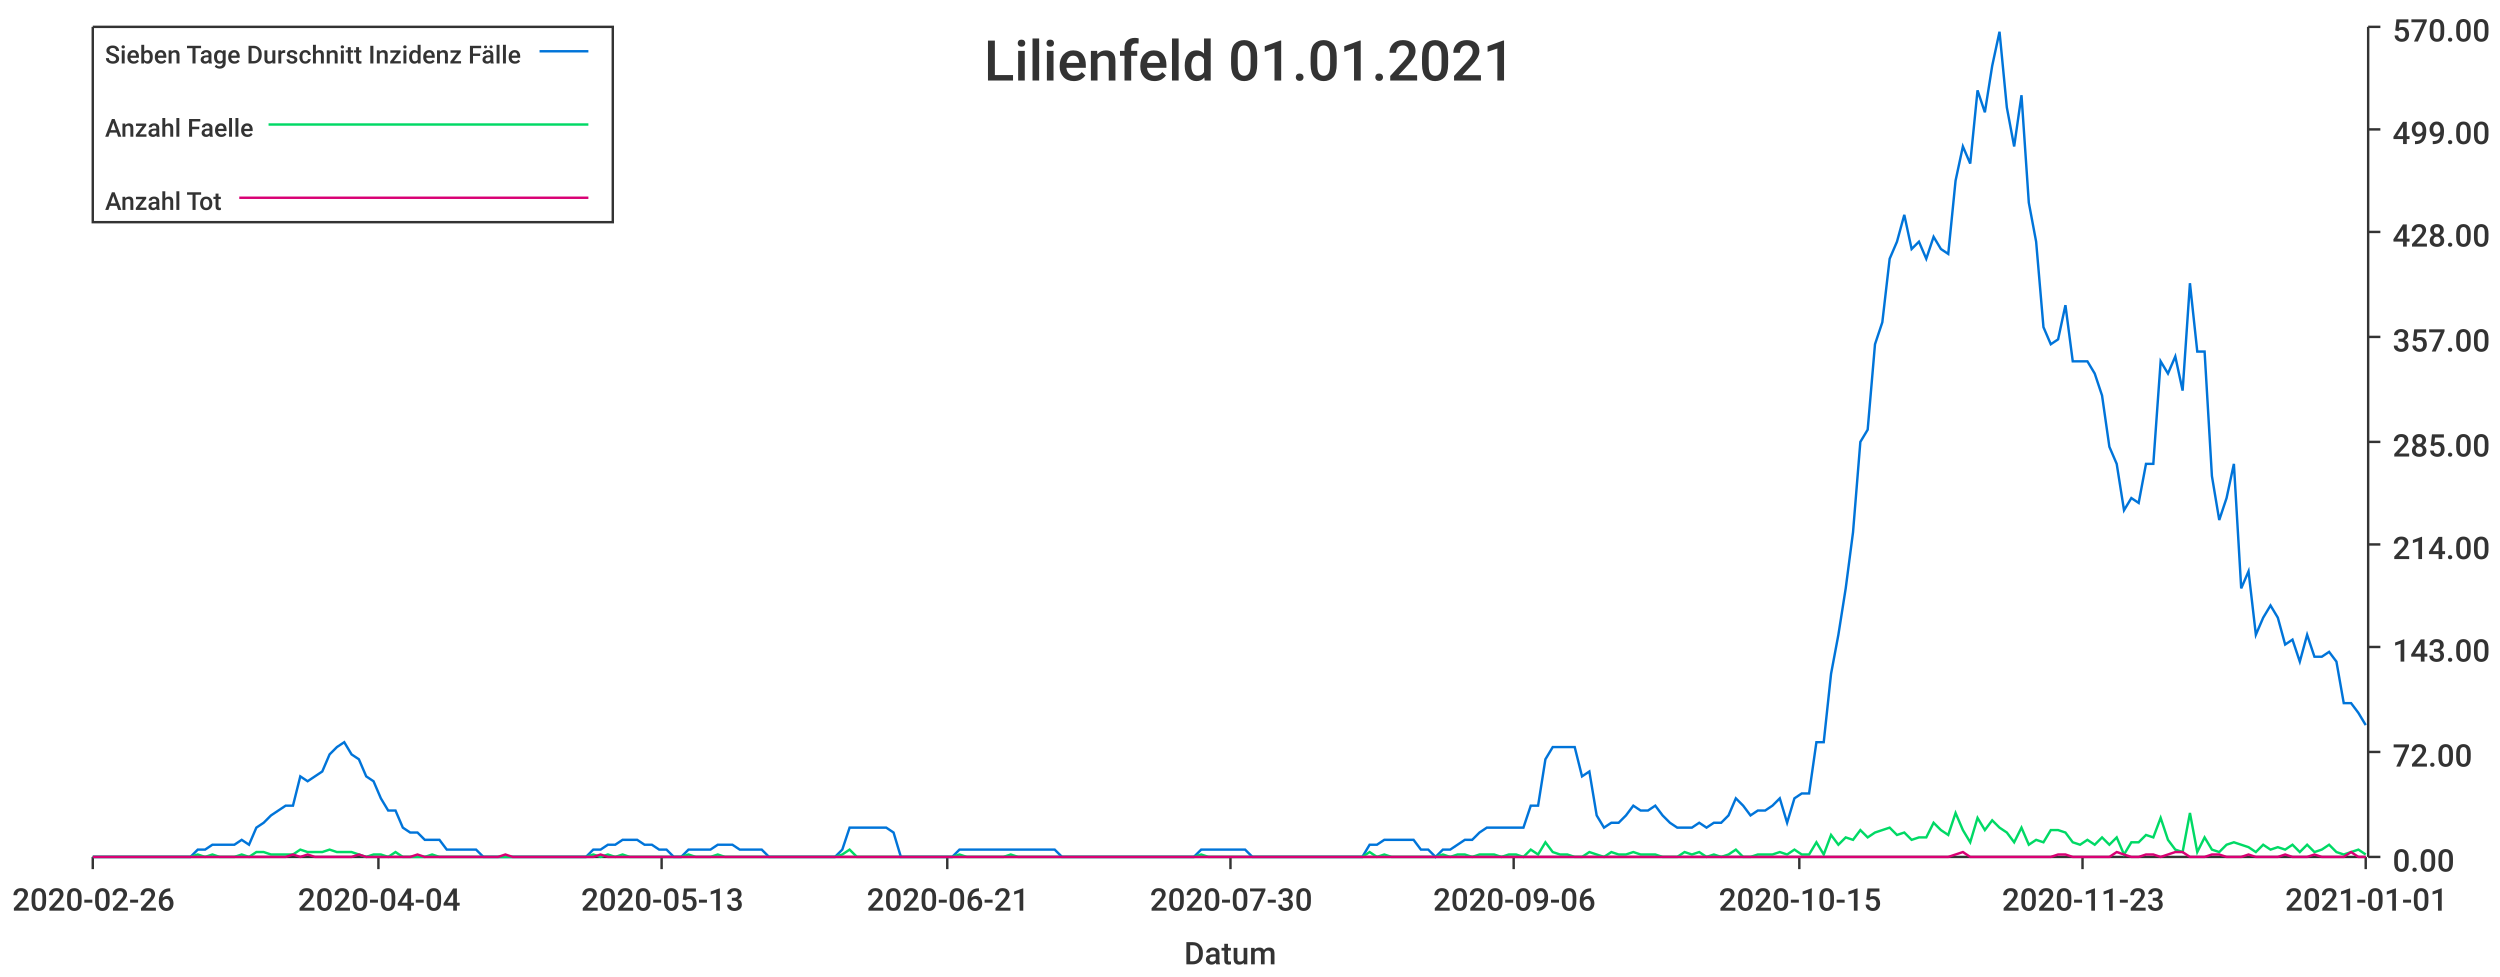
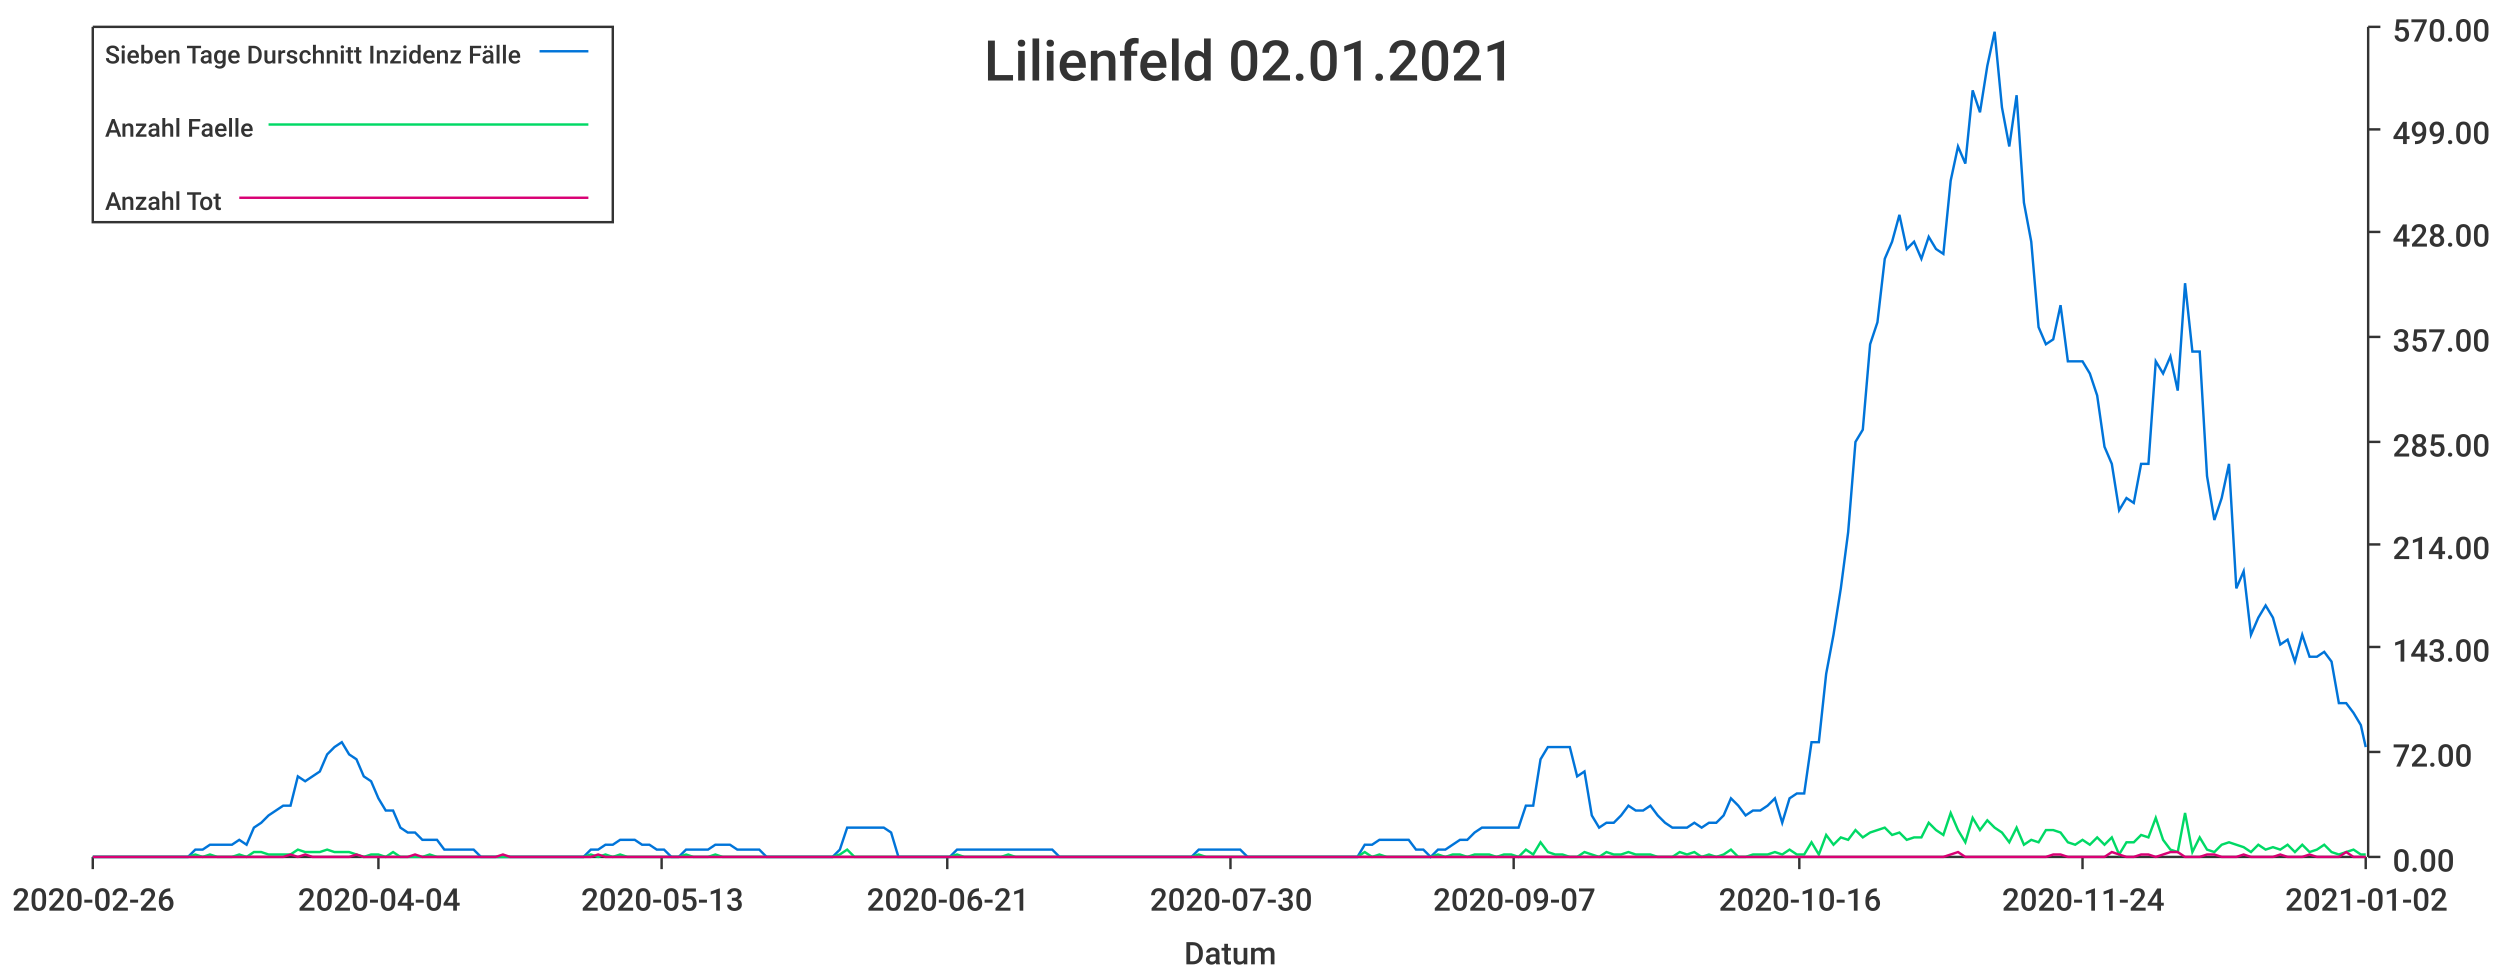
<svg xmlns="http://www.w3.org/2000/svg" width="1024" height="400">\n<path d="M 0 0 L 1024 0 L 1024 400 L 0 400 L 0 0" style="stroke-width:0;stroke:rgba(255,255,255,1.0);fill:rgba(255,255,255,1.0)" />
  <path d="M 38 11 L 969 11 L 969 351 L 38 351 L 38 11" style="stroke-width:0;stroke:rgba(255,255,255,1.0);fill:rgba(255,255,255,1.0)" />
  <path d="M 38 351 L 969 351" style="stroke-width:1;stroke:rgba(51,51,51,1.0);fill:none" />
  <path d="M 38 351 L 38 356" style="stroke-width:1;stroke:rgba(51,51,51,1.0);fill:none" />
  <text x="5" y="373" style="stroke-width:0;stroke:none;fill:rgba(51,51,51,1.0);font-size:12.8px;font-family:'Roboto Medium',sans-serif">2020-02-26</text>
  <path d="M 155 351 L 155 356" style="stroke-width:1;stroke:rgba(51,51,51,1.0);fill:none" />
  <text x="122" y="373" style="stroke-width:0;stroke:none;fill:rgba(51,51,51,1.0);font-size:12.8px;font-family:'Roboto Medium',sans-serif">2020-04-04</text>
  <path d="M 271 351 L 271 356" style="stroke-width:1;stroke:rgba(51,51,51,1.0);fill:none" />
  <text x="238" y="373" style="stroke-width:0;stroke:none;fill:rgba(51,51,51,1.0);font-size:12.8px;font-family:'Roboto Medium',sans-serif">2020-05-13</text>
  <path d="M 388 351 L 388 356" style="stroke-width:1;stroke:rgba(51,51,51,1.0);fill:none" />
  <text x="355" y="373" style="stroke-width:0;stroke:none;fill:rgba(51,51,51,1.0);font-size:12.8px;font-family:'Roboto Medium',sans-serif">2020-06-21</text>
  <path d="M 504 351 L 504 356" style="stroke-width:1;stroke:rgba(51,51,51,1.0);fill:none" />
  <text x="471" y="373" style="stroke-width:0;stroke:none;fill:rgba(51,51,51,1.0);font-size:12.8px;font-family:'Roboto Medium',sans-serif">2020-07-30</text>
  <path d="M 620 351 L 620 356" style="stroke-width:1;stroke:rgba(51,51,51,1.0);fill:none" />
-   <text x="587" y="373" style="stroke-width:0;stroke:none;fill:rgba(51,51,51,1.0);font-size:12.8px;font-family:'Roboto Medium',sans-serif">2020-09-06</text>
+   <text x="587" y="373" style="stroke-width:0;stroke:none;fill:rgba(51,51,51,1.0);font-size:12.8px;font-family:'Roboto Medium',sans-serif">2020-09-07</text>
  <path d="M 737 351 L 737 356" style="stroke-width:1;stroke:rgba(51,51,51,1.0);fill:none" />
-   <text x="704" y="373" style="stroke-width:0;stroke:none;fill:rgba(51,51,51,1.0);font-size:12.8px;font-family:'Roboto Medium',sans-serif">2020-10-15</text>
+   <text x="704" y="373" style="stroke-width:0;stroke:none;fill:rgba(51,51,51,1.0);font-size:12.8px;font-family:'Roboto Medium',sans-serif">2020-10-16</text>
  <path d="M 853 351 L 853 356" style="stroke-width:1;stroke:rgba(51,51,51,1.0);fill:none" />
-   <text x="820" y="373" style="stroke-width:0;stroke:none;fill:rgba(51,51,51,1.0);font-size:12.8px;font-family:'Roboto Medium',sans-serif">2020-11-23</text>
+   <text x="820" y="373" style="stroke-width:0;stroke:none;fill:rgba(51,51,51,1.0);font-size:12.8px;font-family:'Roboto Medium',sans-serif">2020-11-24</text>
  <path d="M 969 351 L 969 356" style="stroke-width:1;stroke:rgba(51,51,51,1.0);fill:none" />
-   <text x="936" y="373" style="stroke-width:0;stroke:none;fill:rgba(51,51,51,1.0);font-size:12.8px;font-family:'Roboto Medium',sans-serif">2021-01-01</text>
+   <text x="936" y="373" style="stroke-width:0;stroke:none;fill:rgba(51,51,51,1.0);font-size:12.8px;font-family:'Roboto Medium',sans-serif">2021-01-02</text>
  <text x="485" y="395" style="stroke-width:0;stroke:none;fill:rgba(51,51,51,1.0);font-size:12.8px;font-family:'Roboto Medium',sans-serif">Datum</text>
  <path d="M 970 351 L 970 11" style="stroke-width:1;stroke:rgba(51,51,51,1.0);fill:none" />
  <path d="M 970 351 L 975 351" style="stroke-width:1;stroke:rgba(51,51,51,1.0);fill:none" />
  <text x="980" y="357" style="stroke-width:0;stroke:none;fill:rgba(51,51,51,1.0);font-size:12.8px;font-family:'Roboto Medium',sans-serif">0.00</text>
  <path d="M 970 308 L 975 308" style="stroke-width:1;stroke:rgba(51,51,51,1.0);fill:none" />
  <text x="980" y="314" style="stroke-width:0;stroke:none;fill:rgba(51,51,51,1.0);font-size:12.8px;font-family:'Roboto Medium',sans-serif">72.00</text>
  <path d="M 970 265 L 975 265" style="stroke-width:1;stroke:rgba(51,51,51,1.0);fill:none" />
  <text x="980" y="271" style="stroke-width:0;stroke:none;fill:rgba(51,51,51,1.0);font-size:12.8px;font-family:'Roboto Medium',sans-serif">143.00</text>
  <path d="M 970 223 L 975 223" style="stroke-width:1;stroke:rgba(51,51,51,1.0);fill:none" />
  <text x="980" y="229" style="stroke-width:0;stroke:none;fill:rgba(51,51,51,1.0);font-size:12.8px;font-family:'Roboto Medium',sans-serif">214.00</text>
  <path d="M 970 181 L 975 181" style="stroke-width:1;stroke:rgba(51,51,51,1.0);fill:none" />
  <text x="980" y="187" style="stroke-width:0;stroke:none;fill:rgba(51,51,51,1.0);font-size:12.8px;font-family:'Roboto Medium',sans-serif">285.00</text>
  <path d="M 970 138 L 975 138" style="stroke-width:1;stroke:rgba(51,51,51,1.0);fill:none" />
  <text x="980" y="144" style="stroke-width:0;stroke:none;fill:rgba(51,51,51,1.0);font-size:12.8px;font-family:'Roboto Medium',sans-serif">357.00</text>
  <path d="M 970 95 L 975 95" style="stroke-width:1;stroke:rgba(51,51,51,1.0);fill:none" />
  <text x="980" y="101" style="stroke-width:0;stroke:none;fill:rgba(51,51,51,1.0);font-size:12.8px;font-family:'Roboto Medium',sans-serif">428.00</text>
  <path d="M 970 53 L 975 53" style="stroke-width:1;stroke:rgba(51,51,51,1.0);fill:none" />
  <text x="980" y="59" style="stroke-width:0;stroke:none;fill:rgba(51,51,51,1.0);font-size:12.8px;font-family:'Roboto Medium',sans-serif">499.00</text>
  <path d="M 970 11 L 975 11" style="stroke-width:1;stroke:rgba(51,51,51,1.0);fill:none" />
  <text x="980" y="17" style="stroke-width:0;stroke:none;fill:rgba(51,51,51,1.0);font-size:12.8px;font-family:'Roboto Medium',sans-serif">570.00</text>
-   <path d="M 38 351 L 42 351 L 45 351 L 48 351 L 51 351 L 54 351 L 57 351 L 60 351 L 63 351 L 66 351 L 69 351 L 72 351 L 75 351 L 78 351 L 81 348 L 84 348 L 87 346 L 90 346 L 93 346 L 96 346 L 99 344 L 102 346 L 105 339 L 108 337 L 111 334 L 114 332 L 117 330 L 120 330 L 123 318 L 126 320 L 129 318 L 132 316 L 135 309 L 138 306 L 141 304 L 144 309 L 147 311 L 150 318 L 153 320 L 156 327 L 159 332 L 162 332 L 165 339 L 168 341 L 171 341 L 174 344 L 177 344 L 180 344 L 183 348 L 186 348 L 189 348 L 192 348 L 195 348 L 198 351 L 201 351 L 204 351 L 207 351 L 210 351 L 213 351 L 216 351 L 219 351 L 222 351 L 225 351 L 228 351 L 231 351 L 234 351 L 237 351 L 240 351 L 243 348 L 246 348 L 249 346 L 252 346 L 255 344 L 258 344 L 261 344 L 264 346 L 267 346 L 270 348 L 273 348 L 276 351 L 279 351 L 282 348 L 285 348 L 288 348 L 291 348 L 294 346 L 297 346 L 300 346 L 303 348 L 306 348 L 309 348 L 312 348 L 315 351 L 318 351 L 321 351 L 324 351 L 327 351 L 330 351 L 333 351 L 336 351 L 339 351 L 342 351 L 345 348 L 348 339 L 351 339 L 354 339 L 357 339 L 360 339 L 363 339 L 366 341 L 369 351 L 372 351 L 375 351 L 378 351 L 381 351 L 384 351 L 387 351 L 390 351 L 393 348 L 396 348 L 399 348 L 402 348 L 405 348 L 408 348 L 411 348 L 414 348 L 417 348 L 420 348 L 423 348 L 426 348 L 429 348 L 432 348 L 435 351 L 438 351 L 441 351 L 444 351 L 447 351 L 450 351 L 453 351 L 456 351 L 459 351 L 462 351 L 465 351 L 468 351 L 471 351 L 474 351 L 477 351 L 480 351 L 483 351 L 486 351 L 489 351 L 492 348 L 495 348 L 498 348 L 501 348 L 504 348 L 507 348 L 510 348 L 513 351 L 516 351 L 519 351 L 522 351 L 525 351 L 528 351 L 531 351 L 534 351 L 537 351 L 540 351 L 543 351 L 546 351 L 549 351 L 552 351 L 555 351 L 558 351 L 561 346 L 564 346 L 567 344 L 570 344 L 573 344 L 576 344 L 579 344 L 582 348 L 585 348 L 588 351 L 591 348 L 594 348 L 597 346 L 600 344 L 603 344 L 606 341 L 609 339 L 612 339 L 615 339 L 618 339 L 621 339 L 624 339 L 627 330 L 630 330 L 633 311 L 636 306 L 639 306 L 642 306 L 645 306 L 648 318 L 651 316 L 654 334 L 657 339 L 660 337 L 663 337 L 666 334 L 669 330 L 672 332 L 675 332 L 678 330 L 681 334 L 684 337 L 687 339 L 690 339 L 693 339 L 696 337 L 699 339 L 702 337 L 705 337 L 708 334 L 711 327 L 714 330 L 717 334 L 720 332 L 723 332 L 726 330 L 729 327 L 732 337 L 735 327 L 738 325 L 741 325 L 744 304 L 747 304 L 750 276 L 753 260 L 756 241 L 759 218 L 762 181 L 765 176 L 768 141 L 771 132 L 774 106 L 777 99 L 780 88 L 783 102 L 786 99 L 789 106 L 792 97 L 795 102 L 798 104 L 801 74 L 804 60 L 807 67 L 810 37 L 813 46 L 816 27 L 819 13 L 822 44 L 825 60 L 828 39 L 831 83 L 834 99 L 837 134 L 840 141 L 843 139 L 846 125 L 849 148 L 852 148 L 855 148 L 858 153 L 861 162 L 864 183 L 867 190 L 870 209 L 873 204 L 876 206 L 879 190 L 882 190 L 885 148 L 888 153 L 891 146 L 894 160 L 897 116 L 900 144 L 903 144 L 906 195 L 909 213 L 912 204 L 915 190 L 918 241 L 921 234 L 924 260 L 927 253 L 930 248 L 933 253 L 936 264 L 939 262 L 942 271 L 945 260 L 948 269 L 951 269 L 954 267 L 957 271 L 960 288 L 963 288 L 966 292 L 969 297" style="stroke-width:1;stroke:rgba(0,116,217,1.0);fill:none" />
-   <path d="M 38 351 L 42 351 L 45 351 L 48 351 L 51 351 L 54 351 L 57 351 L 60 351 L 63 351 L 66 351 L 69 351 L 72 351 L 75 351 L 78 351 L 81 350 L 84 351 L 87 350 L 90 351 L 93 351 L 96 351 L 99 350 L 102 351 L 105 349 L 108 349 L 111 350 L 114 350 L 117 350 L 120 350 L 123 348 L 126 349 L 129 349 L 132 349 L 135 348 L 138 349 L 141 349 L 144 349 L 147 350 L 150 351 L 153 350 L 156 350 L 159 351 L 162 349 L 165 351 L 168 351 L 171 351 L 174 351 L 177 350 L 180 351 L 183 351 L 186 351 L 189 351 L 192 351 L 195 351 L 198 351 L 201 351 L 204 351 L 207 351 L 210 351 L 213 351 L 216 351 L 219 351 L 222 351 L 225 351 L 228 351 L 231 351 L 234 351 L 237 351 L 240 351 L 243 350 L 246 351 L 249 350 L 252 351 L 255 350 L 258 351 L 261 351 L 264 351 L 267 351 L 270 351 L 273 351 L 276 351 L 279 351 L 282 350 L 285 351 L 288 351 L 291 351 L 294 350 L 297 351 L 300 351 L 303 351 L 306 351 L 309 351 L 312 351 L 315 351 L 318 351 L 321 351 L 324 351 L 327 351 L 330 351 L 333 351 L 336 351 L 339 351 L 342 351 L 345 350 L 348 348 L 351 351 L 354 351 L 357 351 L 360 351 L 363 351 L 366 351 L 369 351 L 372 351 L 375 351 L 378 351 L 381 351 L 384 351 L 387 351 L 390 351 L 393 350 L 396 351 L 399 351 L 402 351 L 405 351 L 408 351 L 411 351 L 414 350 L 417 351 L 420 351 L 423 351 L 426 351 L 429 351 L 432 351 L 435 351 L 438 351 L 441 351 L 444 351 L 447 351 L 450 351 L 453 351 L 456 351 L 459 351 L 462 351 L 465 351 L 468 351 L 471 351 L 474 351 L 477 351 L 480 351 L 483 351 L 486 351 L 489 351 L 492 350 L 495 351 L 498 351 L 501 351 L 504 351 L 507 351 L 510 351 L 513 351 L 516 351 L 519 351 L 522 351 L 525 351 L 528 351 L 531 351 L 534 351 L 537 351 L 540 351 L 543 351 L 546 351 L 549 351 L 552 351 L 555 351 L 558 351 L 561 349 L 564 351 L 567 350 L 570 351 L 573 351 L 576 351 L 579 351 L 582 351 L 585 351 L 588 351 L 591 350 L 594 351 L 597 350 L 600 350 L 603 351 L 606 350 L 609 350 L 612 350 L 615 351 L 618 350 L 621 350 L 624 351 L 627 348 L 630 350 L 633 345 L 636 349 L 639 350 L 642 350 L 645 351 L 648 351 L 651 349 L 654 350 L 657 351 L 660 349 L 663 350 L 666 350 L 669 349 L 672 350 L 675 350 L 678 350 L 681 351 L 684 351 L 687 351 L 690 349 L 693 350 L 696 349 L 699 351 L 702 350 L 705 351 L 708 350 L 711 348 L 714 351 L 717 351 L 720 350 L 723 350 L 726 350 L 729 349 L 732 350 L 735 348 L 738 350 L 741 350 L 744 345 L 747 350 L 750 342 L 753 346 L 756 343 L 759 344 L 762 340 L 765 343 L 768 341 L 771 340 L 774 339 L 777 342 L 780 341 L 783 344 L 786 343 L 789 343 L 792 337 L 795 340 L 798 342 L 801 333 L 804 340 L 807 345 L 810 335 L 813 340 L 816 336 L 819 339 L 822 341 L 825 345 L 828 339 L 831 346 L 834 344 L 837 345 L 840 340 L 843 340 L 846 341 L 849 345 L 852 346 L 855 344 L 858 346 L 861 343 L 864 346 L 867 343 L 870 350 L 873 345 L 876 345 L 879 342 L 882 343 L 885 335 L 888 344 L 891 348 L 894 349 L 897 333 L 900 349 L 903 343 L 906 348 L 909 349 L 912 346 L 915 345 L 918 346 L 921 347 L 924 349 L 927 346 L 930 348 L 933 347 L 936 348 L 939 346 L 942 349 L 945 346 L 948 349 L 951 348 L 954 346 L 957 349 L 960 350 L 963 349 L 966 348 L 969 350" style="stroke-width:1;stroke:rgba(0,217,101,1.0);fill:none" />
-   <path d="M 38 351 L 42 351 L 45 351 L 48 351 L 51 351 L 54 351 L 57 351 L 60 351 L 63 351 L 66 351 L 69 351 L 72 351 L 75 351 L 78 351 L 81 351 L 84 351 L 87 351 L 90 351 L 93 351 L 96 351 L 99 351 L 102 351 L 105 351 L 108 351 L 111 351 L 114 351 L 117 351 L 120 350 L 123 351 L 126 350 L 129 351 L 132 351 L 135 351 L 138 351 L 141 351 L 144 351 L 147 350 L 150 351 L 153 351 L 156 351 L 159 351 L 162 351 L 165 351 L 168 351 L 171 350 L 174 351 L 177 351 L 180 351 L 183 351 L 186 351 L 189 351 L 192 351 L 195 351 L 198 351 L 201 351 L 204 351 L 207 350 L 210 351 L 213 351 L 216 351 L 219 351 L 222 351 L 225 351 L 228 351 L 231 351 L 234 351 L 237 351 L 240 351 L 243 351 L 246 350 L 249 351 L 252 351 L 255 351 L 258 351 L 261 351 L 264 351 L 267 351 L 270 351 L 273 351 L 276 351 L 279 351 L 282 351 L 285 351 L 288 351 L 291 351 L 294 351 L 297 351 L 300 351 L 303 351 L 306 351 L 309 351 L 312 351 L 315 351 L 318 351 L 321 351 L 324 351 L 327 351 L 330 351 L 333 351 L 336 351 L 339 351 L 342 351 L 345 351 L 348 351 L 351 351 L 354 351 L 357 351 L 360 351 L 363 351 L 366 351 L 369 351 L 372 351 L 375 351 L 378 351 L 381 351 L 384 351 L 387 351 L 390 351 L 393 351 L 396 351 L 399 351 L 402 351 L 405 351 L 408 351 L 411 351 L 414 351 L 417 351 L 420 351 L 423 351 L 426 351 L 429 351 L 432 351 L 435 351 L 438 351 L 441 351 L 444 351 L 447 351 L 450 351 L 453 351 L 456 351 L 459 351 L 462 351 L 465 351 L 468 351 L 471 351 L 474 351 L 477 351 L 480 351 L 483 351 L 486 351 L 489 351 L 492 351 L 495 351 L 498 351 L 501 351 L 504 351 L 507 351 L 510 351 L 513 351 L 516 351 L 519 351 L 522 351 L 525 351 L 528 351 L 531 351 L 534 351 L 537 351 L 540 351 L 543 351 L 546 351 L 549 351 L 552 351 L 555 351 L 558 351 L 561 351 L 564 351 L 567 351 L 570 351 L 573 351 L 576 351 L 579 351 L 582 351 L 585 351 L 588 351 L 591 351 L 594 351 L 597 351 L 600 351 L 603 351 L 606 351 L 609 351 L 612 351 L 615 351 L 618 351 L 621 351 L 624 351 L 627 351 L 630 351 L 633 351 L 636 351 L 639 351 L 642 351 L 645 351 L 648 351 L 651 351 L 654 351 L 657 351 L 660 351 L 663 351 L 666 351 L 669 351 L 672 351 L 675 351 L 678 351 L 681 351 L 684 351 L 687 351 L 690 351 L 693 351 L 696 351 L 699 351 L 702 351 L 705 351 L 708 351 L 711 351 L 714 351 L 717 351 L 720 351 L 723 351 L 726 351 L 729 351 L 732 351 L 735 351 L 738 351 L 741 351 L 744 351 L 747 351 L 750 351 L 753 351 L 756 351 L 759 351 L 762 351 L 765 351 L 768 351 L 771 351 L 774 351 L 777 351 L 780 351 L 783 351 L 786 351 L 789 351 L 792 351 L 795 351 L 798 351 L 801 350 L 804 349 L 807 351 L 810 351 L 813 351 L 816 351 L 819 351 L 822 351 L 825 351 L 828 351 L 831 351 L 834 351 L 837 351 L 840 351 L 843 350 L 846 350 L 849 351 L 852 351 L 855 351 L 858 351 L 861 351 L 864 351 L 867 349 L 870 350 L 873 351 L 876 351 L 879 350 L 882 350 L 885 351 L 888 350 L 891 349 L 894 349 L 897 351 L 900 351 L 903 351 L 906 350 L 909 350 L 912 351 L 915 351 L 918 351 L 921 350 L 924 351 L 927 351 L 930 351 L 933 351 L 936 350 L 939 351 L 942 351 L 945 351 L 948 350 L 951 351 L 954 351 L 957 351 L 960 351 L 963 349 L 966 351 L 969 351" style="stroke-width:1;stroke:rgba(217,0,116,1.0);fill:none" />
-   <text x="403" y="33" style="stroke-width:0;stroke:none;fill:rgba(51,51,51,1.0);font-size:23.0px;font-family:'Roboto Medium',sans-serif">Lilienfeld 01.01.2021</text>
+   <path d="M 38 351 L 41 351 L 44 351 L 47 351 L 50 351 L 53 351 L 56 351 L 59 351 L 62 351 L 65 351 L 68 351 L 71 351 L 74 351 L 77 351 L 80 348 L 83 348 L 86 346 L 89 346 L 92 346 L 95 346 L 98 344 L 101 346 L 104 339 L 107 337 L 110 334 L 113 332 L 116 330 L 119 330 L 122 318 L 125 320 L 128 318 L 131 316 L 134 309 L 137 306 L 140 304 L 143 309 L 146 311 L 149 318 L 152 320 L 155 327 L 158 332 L 161 332 L 164 339 L 167 341 L 170 341 L 173 344 L 176 344 L 179 344 L 182 348 L 185 348 L 188 348 L 191 348 L 194 348 L 197 351 L 200 351 L 203 351 L 206 351 L 209 351 L 212 351 L 215 351 L 218 351 L 221 351 L 224 351 L 227 351 L 230 351 L 233 351 L 236 351 L 239 351 L 242 348 L 245 348 L 248 346 L 251 346 L 254 344 L 257 344 L 260 344 L 263 346 L 266 346 L 269 348 L 272 348 L 275 351 L 278 351 L 281 348 L 284 348 L 287 348 L 290 348 L 293 346 L 296 346 L 299 346 L 302 348 L 305 348 L 308 348 L 311 348 L 314 351 L 317 351 L 320 351 L 323 351 L 326 351 L 329 351 L 332 351 L 335 351 L 338 351 L 341 351 L 344 348 L 347 339 L 350 339 L 353 339 L 356 339 L 359 339 L 362 339 L 365 341 L 368 351 L 371 351 L 374 351 L 377 351 L 380 351 L 383 351 L 386 351 L 389 351 L 392 348 L 395 348 L 398 348 L 401 348 L 404 348 L 407 348 L 410 348 L 413 348 L 416 348 L 419 348 L 422 348 L 425 348 L 428 348 L 431 348 L 434 351 L 437 351 L 440 351 L 443 351 L 446 351 L 449 351 L 452 351 L 455 351 L 458 351 L 461 351 L 464 351 L 467 351 L 470 351 L 473 351 L 476 351 L 479 351 L 482 351 L 485 351 L 488 351 L 491 348 L 494 348 L 497 348 L 500 348 L 503 348 L 505 348 L 508 348 L 511 351 L 514 351 L 517 351 L 520 351 L 523 351 L 526 351 L 529 351 L 532 351 L 535 351 L 538 351 L 541 351 L 544 351 L 547 351 L 550 351 L 553 351 L 556 351 L 559 346 L 562 346 L 565 344 L 568 344 L 571 344 L 574 344 L 577 344 L 580 348 L 583 348 L 586 351 L 589 348 L 592 348 L 595 346 L 598 344 L 601 344 L 604 341 L 607 339 L 610 339 L 613 339 L 616 339 L 619 339 L 622 339 L 625 330 L 628 330 L 631 311 L 634 306 L 637 306 L 640 306 L 643 306 L 646 318 L 649 316 L 652 334 L 655 339 L 658 337 L 661 337 L 664 334 L 667 330 L 670 332 L 673 332 L 676 330 L 679 334 L 682 337 L 685 339 L 688 339 L 691 339 L 694 337 L 697 339 L 700 337 L 703 337 L 706 334 L 709 327 L 712 330 L 715 334 L 718 332 L 721 332 L 724 330 L 727 327 L 730 337 L 733 327 L 736 325 L 739 325 L 742 304 L 745 304 L 748 276 L 751 260 L 754 241 L 757 218 L 760 181 L 763 176 L 766 141 L 769 132 L 772 106 L 775 99 L 778 88 L 781 102 L 784 99 L 787 106 L 790 97 L 793 102 L 796 104 L 799 74 L 802 60 L 805 67 L 808 37 L 811 46 L 814 27 L 817 13 L 820 44 L 823 60 L 826 39 L 829 83 L 832 99 L 835 134 L 838 141 L 841 139 L 844 125 L 847 148 L 850 148 L 853 148 L 856 153 L 859 162 L 862 183 L 865 190 L 868 209 L 871 204 L 874 206 L 877 190 L 880 190 L 883 148 L 886 153 L 889 146 L 892 160 L 895 116 L 898 144 L 901 144 L 904 195 L 907 213 L 910 204 L 913 190 L 916 241 L 919 234 L 922 260 L 925 253 L 928 248 L 931 253 L 934 264 L 937 262 L 940 271 L 943 260 L 946 269 L 949 269 L 952 267 L 955 271 L 958 288 L 961 288 L 964 292 L 967 297 L 969 306" style="stroke-width:1;stroke:rgba(0,116,217,1.0);fill:none" />
+   <path d="M 38 351 L 41 351 L 44 351 L 47 351 L 50 351 L 53 351 L 56 351 L 59 351 L 62 351 L 65 351 L 68 351 L 71 351 L 74 351 L 77 351 L 80 350 L 83 351 L 86 350 L 89 351 L 92 351 L 95 351 L 98 350 L 101 351 L 104 349 L 107 349 L 110 350 L 113 350 L 116 350 L 119 350 L 122 348 L 125 349 L 128 349 L 131 349 L 134 348 L 137 349 L 140 349 L 143 349 L 146 350 L 149 351 L 152 350 L 155 350 L 158 351 L 161 349 L 164 351 L 167 351 L 170 351 L 173 351 L 176 350 L 179 351 L 182 351 L 185 351 L 188 351 L 191 351 L 194 351 L 197 351 L 200 351 L 203 351 L 206 351 L 209 351 L 212 351 L 215 351 L 218 351 L 221 351 L 224 351 L 227 351 L 230 351 L 233 351 L 236 351 L 239 351 L 242 350 L 245 351 L 248 350 L 251 351 L 254 350 L 257 351 L 260 351 L 263 351 L 266 351 L 269 351 L 272 351 L 275 351 L 278 351 L 281 350 L 284 351 L 287 351 L 290 351 L 293 350 L 296 351 L 299 351 L 302 351 L 305 351 L 308 351 L 311 351 L 314 351 L 317 351 L 320 351 L 323 351 L 326 351 L 329 351 L 332 351 L 335 351 L 338 351 L 341 351 L 344 350 L 347 348 L 350 351 L 353 351 L 356 351 L 359 351 L 362 351 L 365 351 L 368 351 L 371 351 L 374 351 L 377 351 L 380 351 L 383 351 L 386 351 L 389 351 L 392 350 L 395 351 L 398 351 L 401 351 L 404 351 L 407 351 L 410 351 L 413 350 L 416 351 L 419 351 L 422 351 L 425 351 L 428 351 L 431 351 L 434 351 L 437 351 L 440 351 L 443 351 L 446 351 L 449 351 L 452 351 L 455 351 L 458 351 L 461 351 L 464 351 L 467 351 L 470 351 L 473 351 L 476 351 L 479 351 L 482 351 L 485 351 L 488 351 L 491 350 L 494 351 L 497 351 L 500 351 L 503 351 L 505 351 L 508 351 L 511 351 L 514 351 L 517 351 L 520 351 L 523 351 L 526 351 L 529 351 L 532 351 L 535 351 L 538 351 L 541 351 L 544 351 L 547 351 L 550 351 L 553 351 L 556 351 L 559 349 L 562 351 L 565 350 L 568 351 L 571 351 L 574 351 L 577 351 L 580 351 L 583 351 L 586 351 L 589 350 L 592 351 L 595 350 L 598 350 L 601 351 L 604 350 L 607 350 L 610 350 L 613 351 L 616 350 L 619 350 L 622 351 L 625 348 L 628 350 L 631 345 L 634 349 L 637 350 L 640 350 L 643 351 L 646 351 L 649 349 L 652 350 L 655 351 L 658 349 L 661 350 L 664 350 L 667 349 L 670 350 L 673 350 L 676 350 L 679 351 L 682 351 L 685 351 L 688 349 L 691 350 L 694 349 L 697 351 L 700 350 L 703 351 L 706 350 L 709 348 L 712 351 L 715 351 L 718 350 L 721 350 L 724 350 L 727 349 L 730 350 L 733 348 L 736 350 L 739 350 L 742 345 L 745 350 L 748 342 L 751 346 L 754 343 L 757 344 L 760 340 L 763 343 L 766 341 L 769 340 L 772 339 L 775 342 L 778 341 L 781 344 L 784 343 L 787 343 L 790 337 L 793 340 L 796 342 L 799 333 L 802 340 L 805 345 L 808 335 L 811 340 L 814 336 L 817 339 L 820 341 L 823 345 L 826 339 L 829 346 L 832 344 L 835 345 L 838 340 L 841 340 L 844 341 L 847 345 L 850 346 L 853 344 L 856 346 L 859 343 L 862 346 L 865 343 L 868 350 L 871 345 L 874 345 L 877 342 L 880 343 L 883 335 L 886 344 L 889 348 L 892 349 L 895 333 L 898 349 L 901 343 L 904 348 L 907 349 L 910 346 L 913 345 L 916 346 L 919 347 L 922 349 L 925 346 L 928 348 L 931 347 L 934 348 L 937 346 L 940 349 L 943 346 L 946 349 L 949 348 L 952 346 L 955 349 L 958 350 L 961 349 L 964 348 L 967 350 L 969 350" style="stroke-width:1;stroke:rgba(0,217,101,1.0);fill:none" />
+   <path d="M 38 351 L 41 351 L 44 351 L 47 351 L 50 351 L 53 351 L 56 351 L 59 351 L 62 351 L 65 351 L 68 351 L 71 351 L 74 351 L 77 351 L 80 351 L 83 351 L 86 351 L 89 351 L 92 351 L 95 351 L 98 351 L 101 351 L 104 351 L 107 351 L 110 351 L 113 351 L 116 351 L 119 350 L 122 351 L 125 350 L 128 351 L 131 351 L 134 351 L 137 351 L 140 351 L 143 351 L 146 350 L 149 351 L 152 351 L 155 351 L 158 351 L 161 351 L 164 351 L 167 351 L 170 350 L 173 351 L 176 351 L 179 351 L 182 351 L 185 351 L 188 351 L 191 351 L 194 351 L 197 351 L 200 351 L 203 351 L 206 350 L 209 351 L 212 351 L 215 351 L 218 351 L 221 351 L 224 351 L 227 351 L 230 351 L 233 351 L 236 351 L 239 351 L 242 351 L 245 350 L 248 351 L 251 351 L 254 351 L 257 351 L 260 351 L 263 351 L 266 351 L 269 351 L 272 351 L 275 351 L 278 351 L 281 351 L 284 351 L 287 351 L 290 351 L 293 351 L 296 351 L 299 351 L 302 351 L 305 351 L 308 351 L 311 351 L 314 351 L 317 351 L 320 351 L 323 351 L 326 351 L 329 351 L 332 351 L 335 351 L 338 351 L 341 351 L 344 351 L 347 351 L 350 351 L 353 351 L 356 351 L 359 351 L 362 351 L 365 351 L 368 351 L 371 351 L 374 351 L 377 351 L 380 351 L 383 351 L 386 351 L 389 351 L 392 351 L 395 351 L 398 351 L 401 351 L 404 351 L 407 351 L 410 351 L 413 351 L 416 351 L 419 351 L 422 351 L 425 351 L 428 351 L 431 351 L 434 351 L 437 351 L 440 351 L 443 351 L 446 351 L 449 351 L 452 351 L 455 351 L 458 351 L 461 351 L 464 351 L 467 351 L 470 351 L 473 351 L 476 351 L 479 351 L 482 351 L 485 351 L 488 351 L 491 351 L 494 351 L 497 351 L 500 351 L 503 351 L 505 351 L 508 351 L 511 351 L 514 351 L 517 351 L 520 351 L 523 351 L 526 351 L 529 351 L 532 351 L 535 351 L 538 351 L 541 351 L 544 351 L 547 351 L 550 351 L 553 351 L 556 351 L 559 351 L 562 351 L 565 351 L 568 351 L 571 351 L 574 351 L 577 351 L 580 351 L 583 351 L 586 351 L 589 351 L 592 351 L 595 351 L 598 351 L 601 351 L 604 351 L 607 351 L 610 351 L 613 351 L 616 351 L 619 351 L 622 351 L 625 351 L 628 351 L 631 351 L 634 351 L 637 351 L 640 351 L 643 351 L 646 351 L 649 351 L 652 351 L 655 351 L 658 351 L 661 351 L 664 351 L 667 351 L 670 351 L 673 351 L 676 351 L 679 351 L 682 351 L 685 351 L 688 351 L 691 351 L 694 351 L 697 351 L 700 351 L 703 351 L 706 351 L 709 351 L 712 351 L 715 351 L 718 351 L 721 351 L 724 351 L 727 351 L 730 351 L 733 351 L 736 351 L 739 351 L 742 351 L 745 351 L 748 351 L 751 351 L 754 351 L 757 351 L 760 351 L 763 351 L 766 351 L 769 351 L 772 351 L 775 351 L 778 351 L 781 351 L 784 351 L 787 351 L 790 351 L 793 351 L 796 351 L 799 350 L 802 349 L 805 351 L 808 351 L 811 351 L 814 351 L 817 351 L 820 351 L 823 351 L 826 351 L 829 351 L 832 351 L 835 351 L 838 351 L 841 350 L 844 350 L 847 351 L 850 351 L 853 351 L 856 351 L 859 351 L 862 351 L 865 349 L 868 350 L 871 351 L 874 351 L 877 350 L 880 350 L 883 351 L 886 350 L 889 349 L 892 349 L 895 351 L 898 351 L 901 351 L 904 350 L 907 350 L 910 351 L 913 351 L 916 351 L 919 350 L 922 351 L 925 351 L 928 351 L 931 351 L 934 350 L 937 351 L 940 351 L 943 351 L 946 350 L 949 351 L 952 351 L 955 351 L 958 351 L 961 349 L 964 351 L 967 351 L 969 351" style="stroke-width:1;stroke:rgba(217,0,116,1.0);fill:none" />
+   <text x="403" y="33" style="stroke-width:0;stroke:none;fill:rgba(51,51,51,1.0);font-size:23.0px;font-family:'Roboto Medium',sans-serif">Lilienfeld 02.01.2021</text>
  <path d="M 38 11 L 251 11 L 251 91 L 38 91 L 38 11" style="stroke-width:1;stroke:rgba(51,51,51,1.0);fill:rgba(255,255,255,1.0)" />
  <text x="43" y="26" style="stroke-width:0;stroke:none;fill:rgba(51,51,51,1.0);font-size:10.2px;font-family:'Roboto Medium',sans-serif">Sieben Tage Durschnitt Inzidenz Fälle</text>
  <path d="M 221 21 L 241 21" style="stroke-width:1;stroke:rgba(0,116,217,1.0);fill:none" />
  <text x="43" y="56" style="stroke-width:0;stroke:none;fill:rgba(51,51,51,1.0);font-size:10.2px;font-family:'Roboto Medium',sans-serif">Anzahl Faelle</text>
  <path d="M 110 51 L 241 51" style="stroke-width:1;stroke:rgba(0,217,101,1.0);fill:none" />
  <text x="43" y="86" style="stroke-width:0;stroke:none;fill:rgba(51,51,51,1.0);font-size:10.2px;font-family:'Roboto Medium',sans-serif">Anzahl Tot</text>
  <path d="M 98 81 L 241 81" style="stroke-width:1;stroke:rgba(217,0,116,1.0);fill:none" />
</svg>
